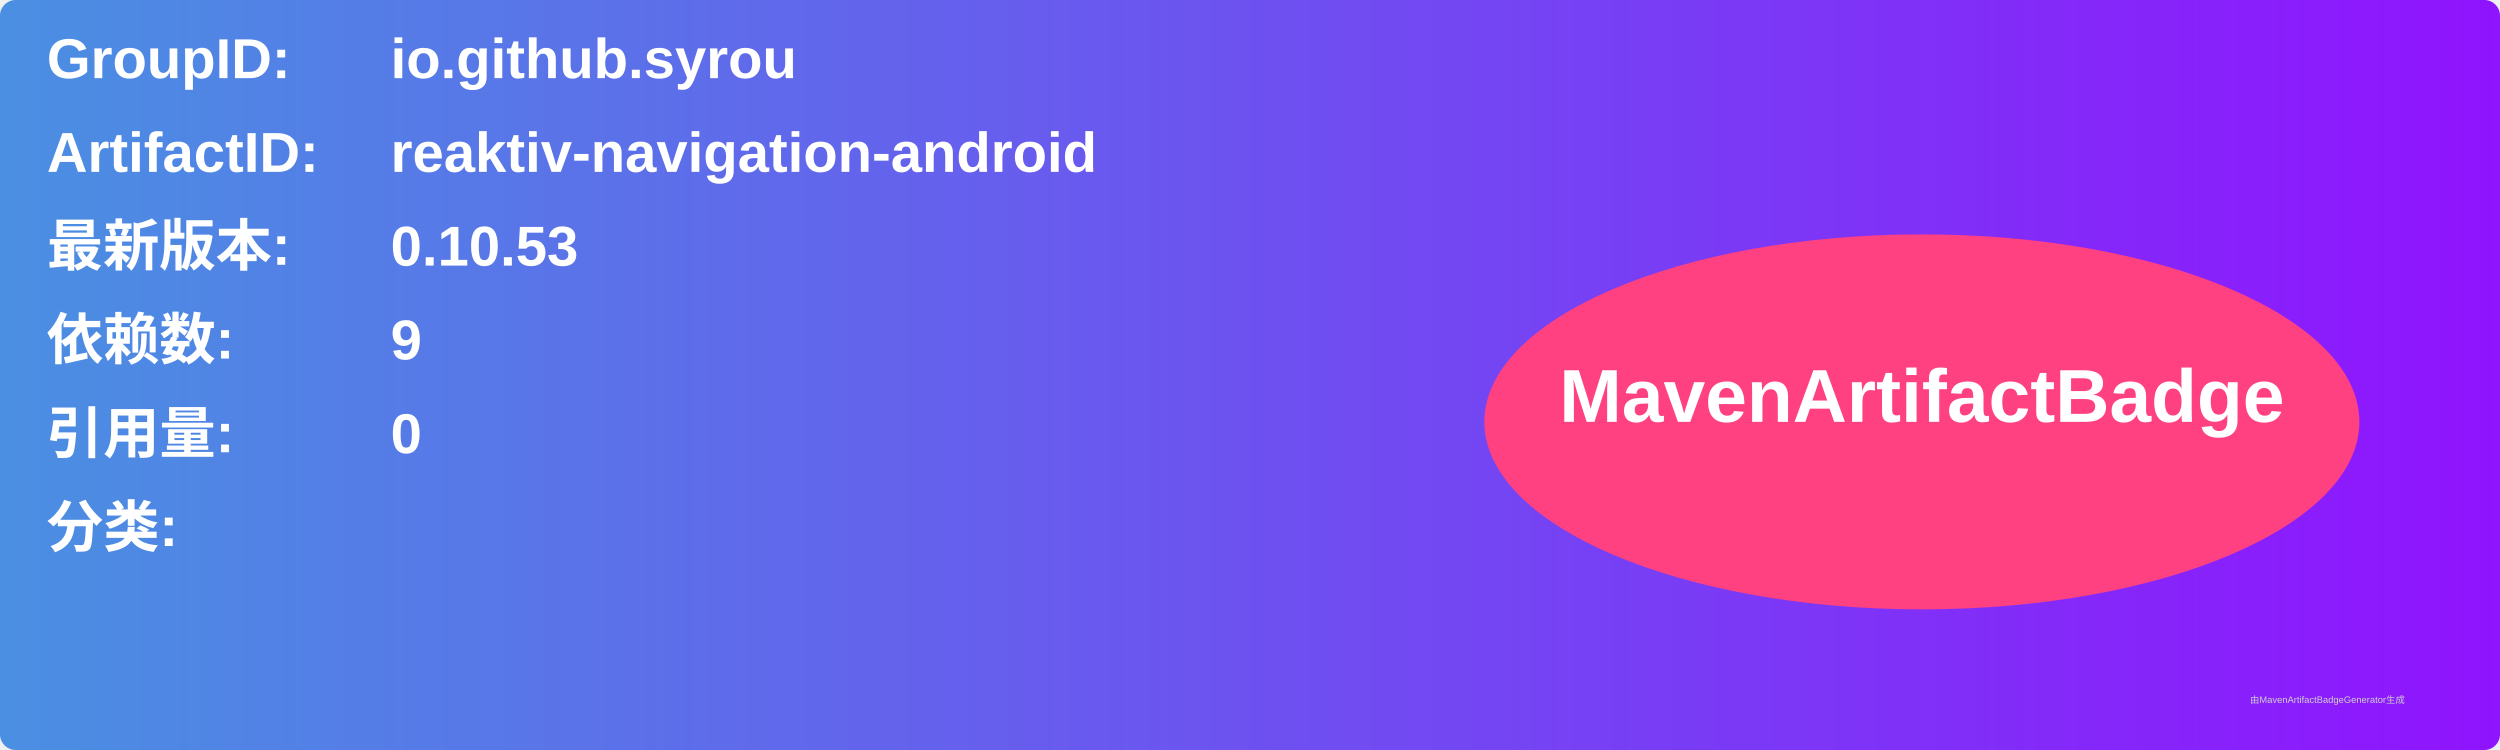
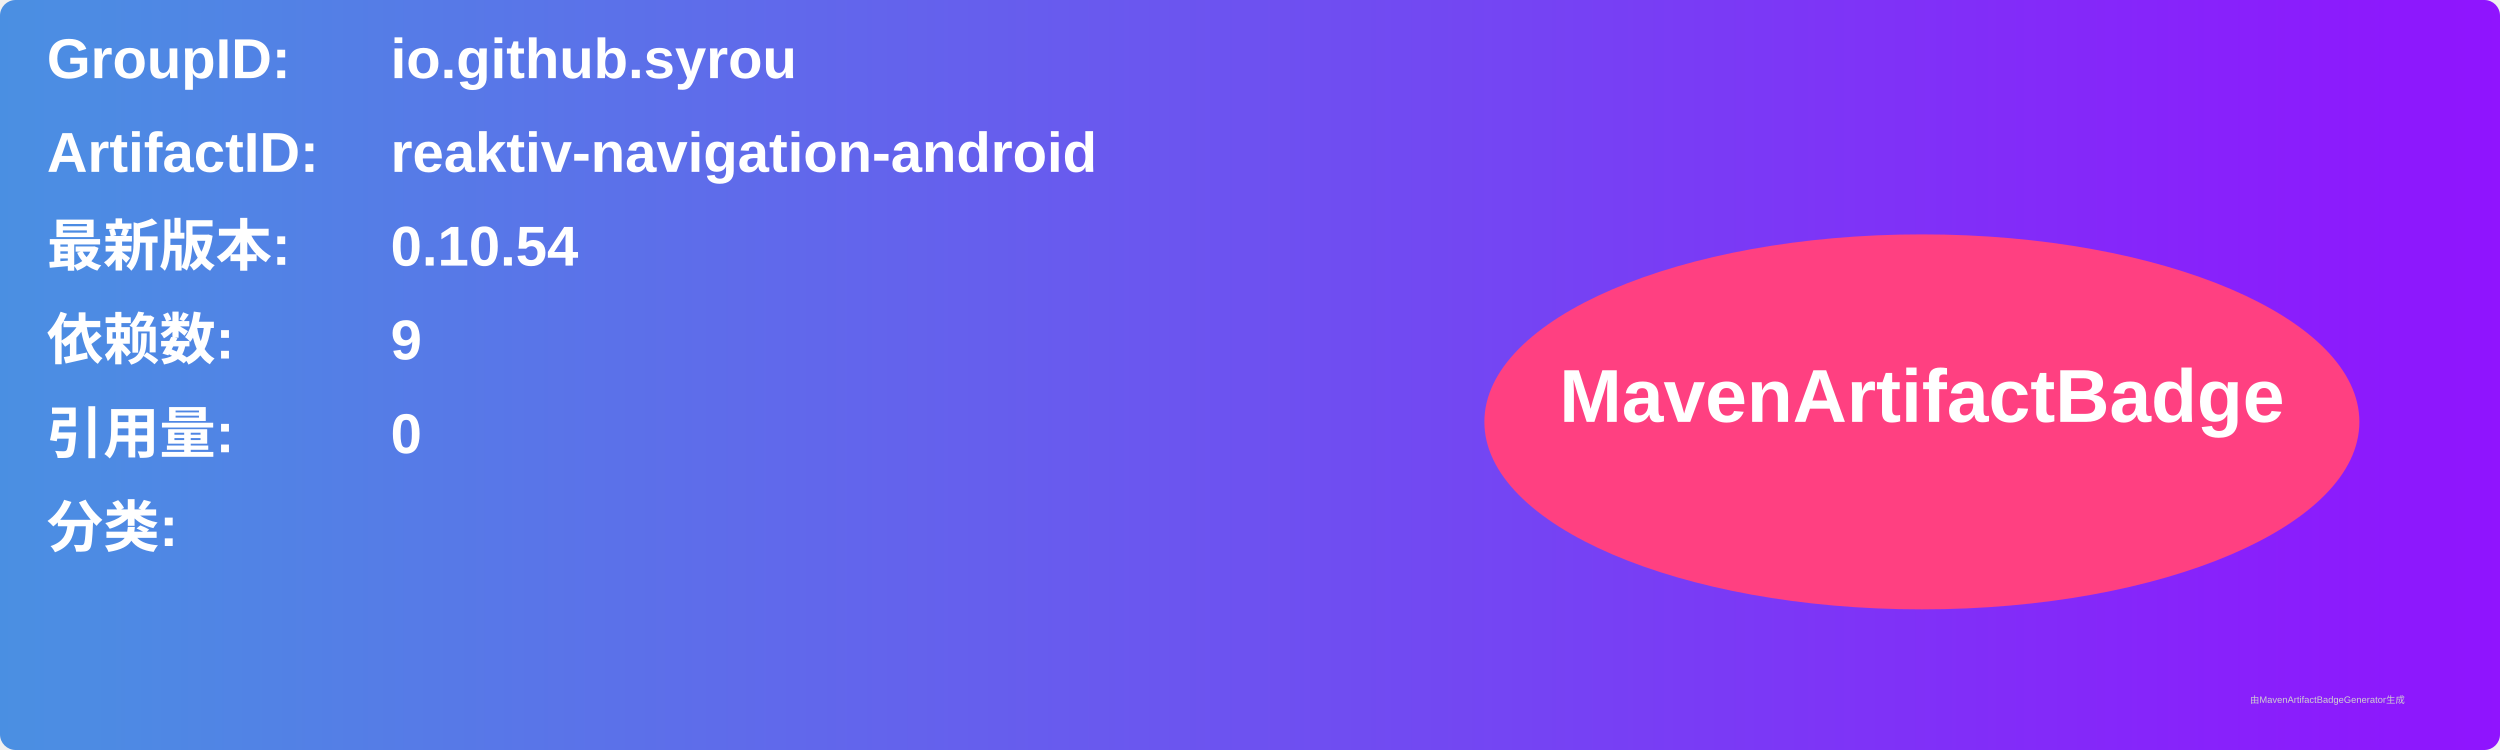
<svg xmlns="http://www.w3.org/2000/svg" width="800" height="240" viewBox="0 0 800 240">
  <linearGradient id="grad" x1="0%" y1="0%" x2="100%" y2="0%">
    <stop offset="0%" stop-color="#4a90e2" />
    <stop offset="100%" stop-color="#9013fe" />
  </linearGradient>
  <rect width="100%" height="100%" rx="5" ry="5" fill="url(#grad)" />
  <g transform="translate(15, 15)">
    <text x="0" y="10" font-family="Arial" font-size="18" fill="white" font-weight="bold" width="260">GroupID:</text>
    <text x="110" y="10" font-family="Arial" font-size="18" fill="white" font-weight="bold" width="460">io.github.syrou</text>
    <text x="0" y="40" font-family="Arial" font-size="18" fill="white" font-weight="bold" width="260">ArtifactID:</text>
    <text x="110" y="40" font-family="Arial" font-size="18" fill="white" font-weight="bold" width="460">reaktiv-navigation-android</text>
    <text x="0" y="70" font-family="Arial" font-size="18" fill="white" font-weight="bold">最新版本:</text>
    <text x="110" y="70" font-family="Arial" font-size="18" fill="white" font-weight="bold">
-       <tspan font-weight="bold">0.10.53</tspan>
+       <tspan font-weight="bold">0.10.54</tspan>
    </text>
    <text x="0" y="100" font-family="Arial" font-size="18" fill="white" font-weight="bold">依赖数: </text>
    <text x="110" y="100" font-family="Arial" font-size="18" fill="white">
      <tspan font-weight="bold">9</tspan>
    </text>
    <text x="0" y="130" font-family="Arial" font-size="18" fill="white" font-weight="bold">引用量: </text>
    <text x="110" y="130" font-family="Arial" font-size="18" fill="white">
      <tspan font-weight="bold">0</tspan>
    </text>
    <text x="0" y="160" font-family="Arial" font-size="18" fill="white" font-weight="bold">分类:</text>
    <text x="10" y="190" font-family="Arial" font-size="10" fill="white">
      <tspan font-weight="bold" />
    </text>
    <ellipse cx="600" cy="120" rx="140" ry="60" fill="#ff4081" />
    <text x="600" y="120" text-anchor="middle" font-family="Arial" font-size="24" fill="white" font-weight="bold">MavenArtifactBadge</text>
  </g>
  <text x="720" y="225" font-family="Arial" font-size="3" fill="#d0d0d0">由MavenArtifactBadgeGenerator生成</text>
</svg>
